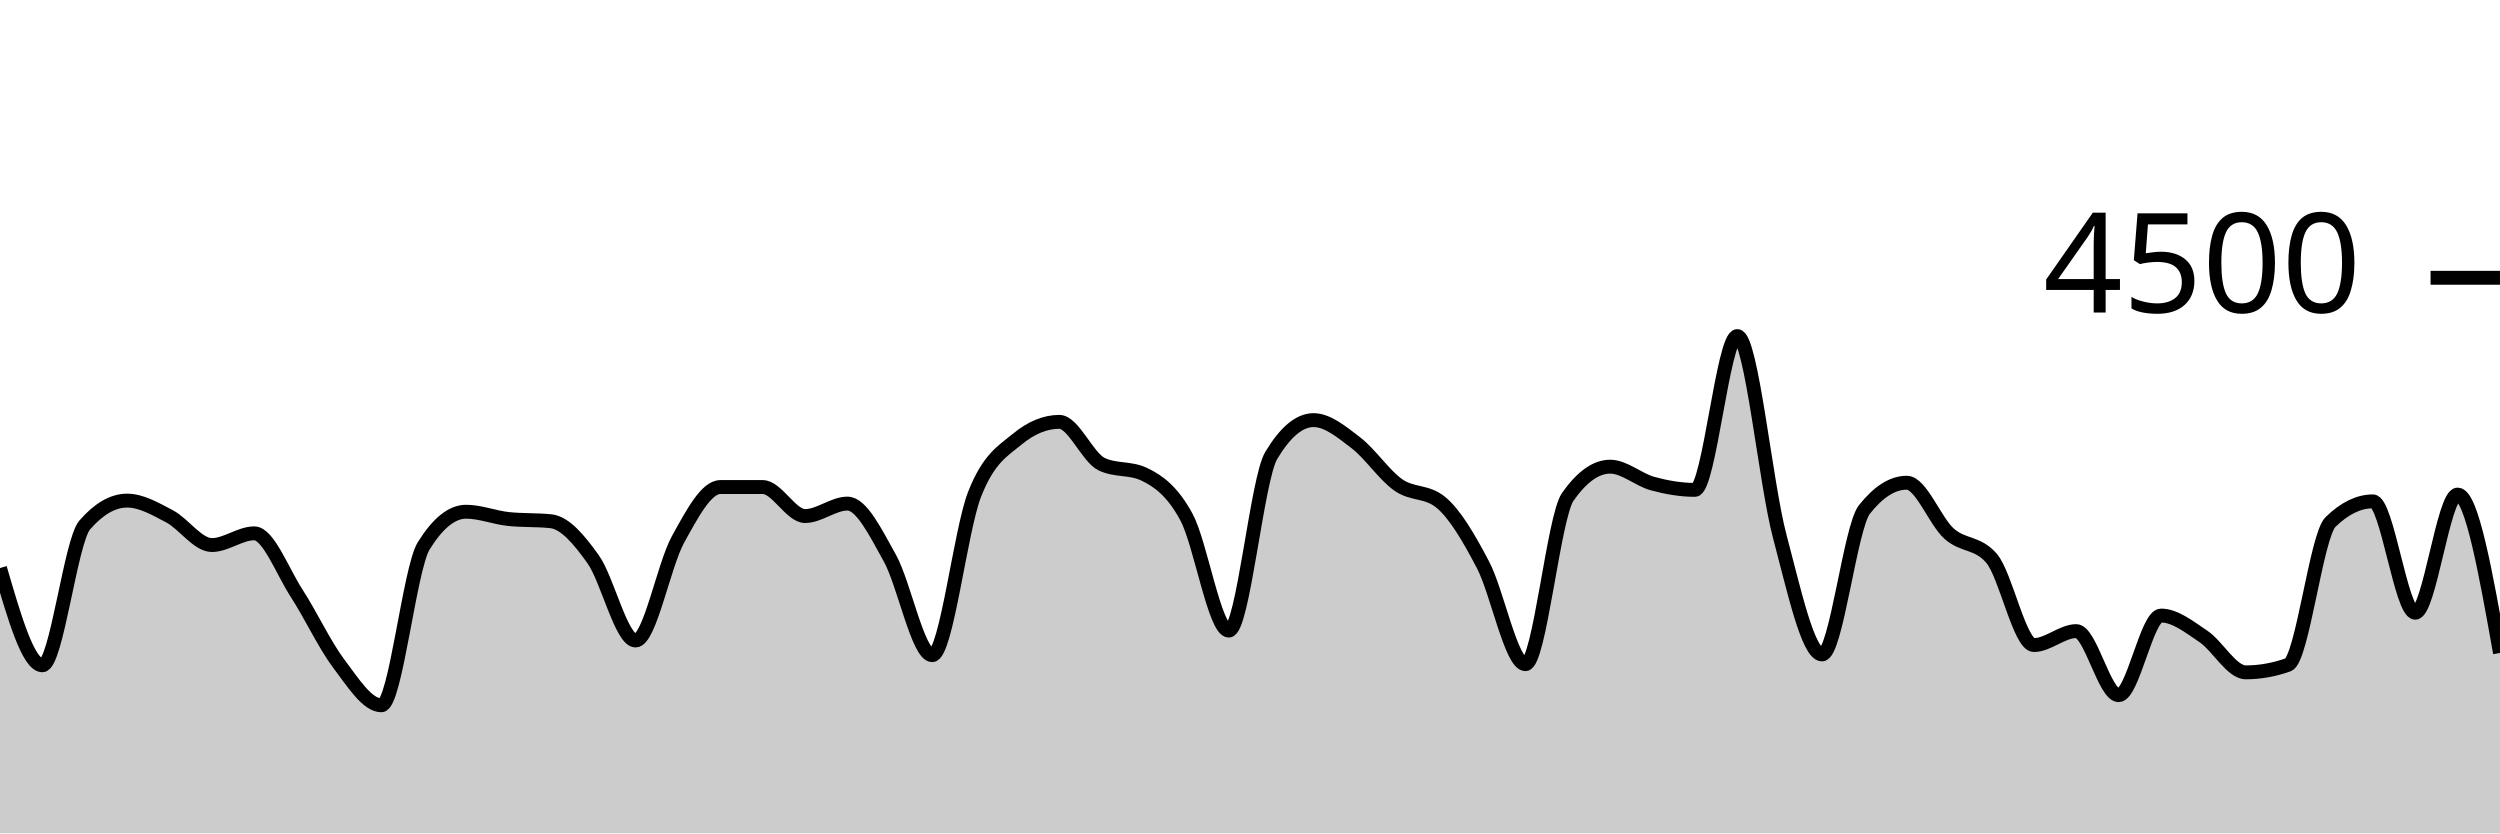
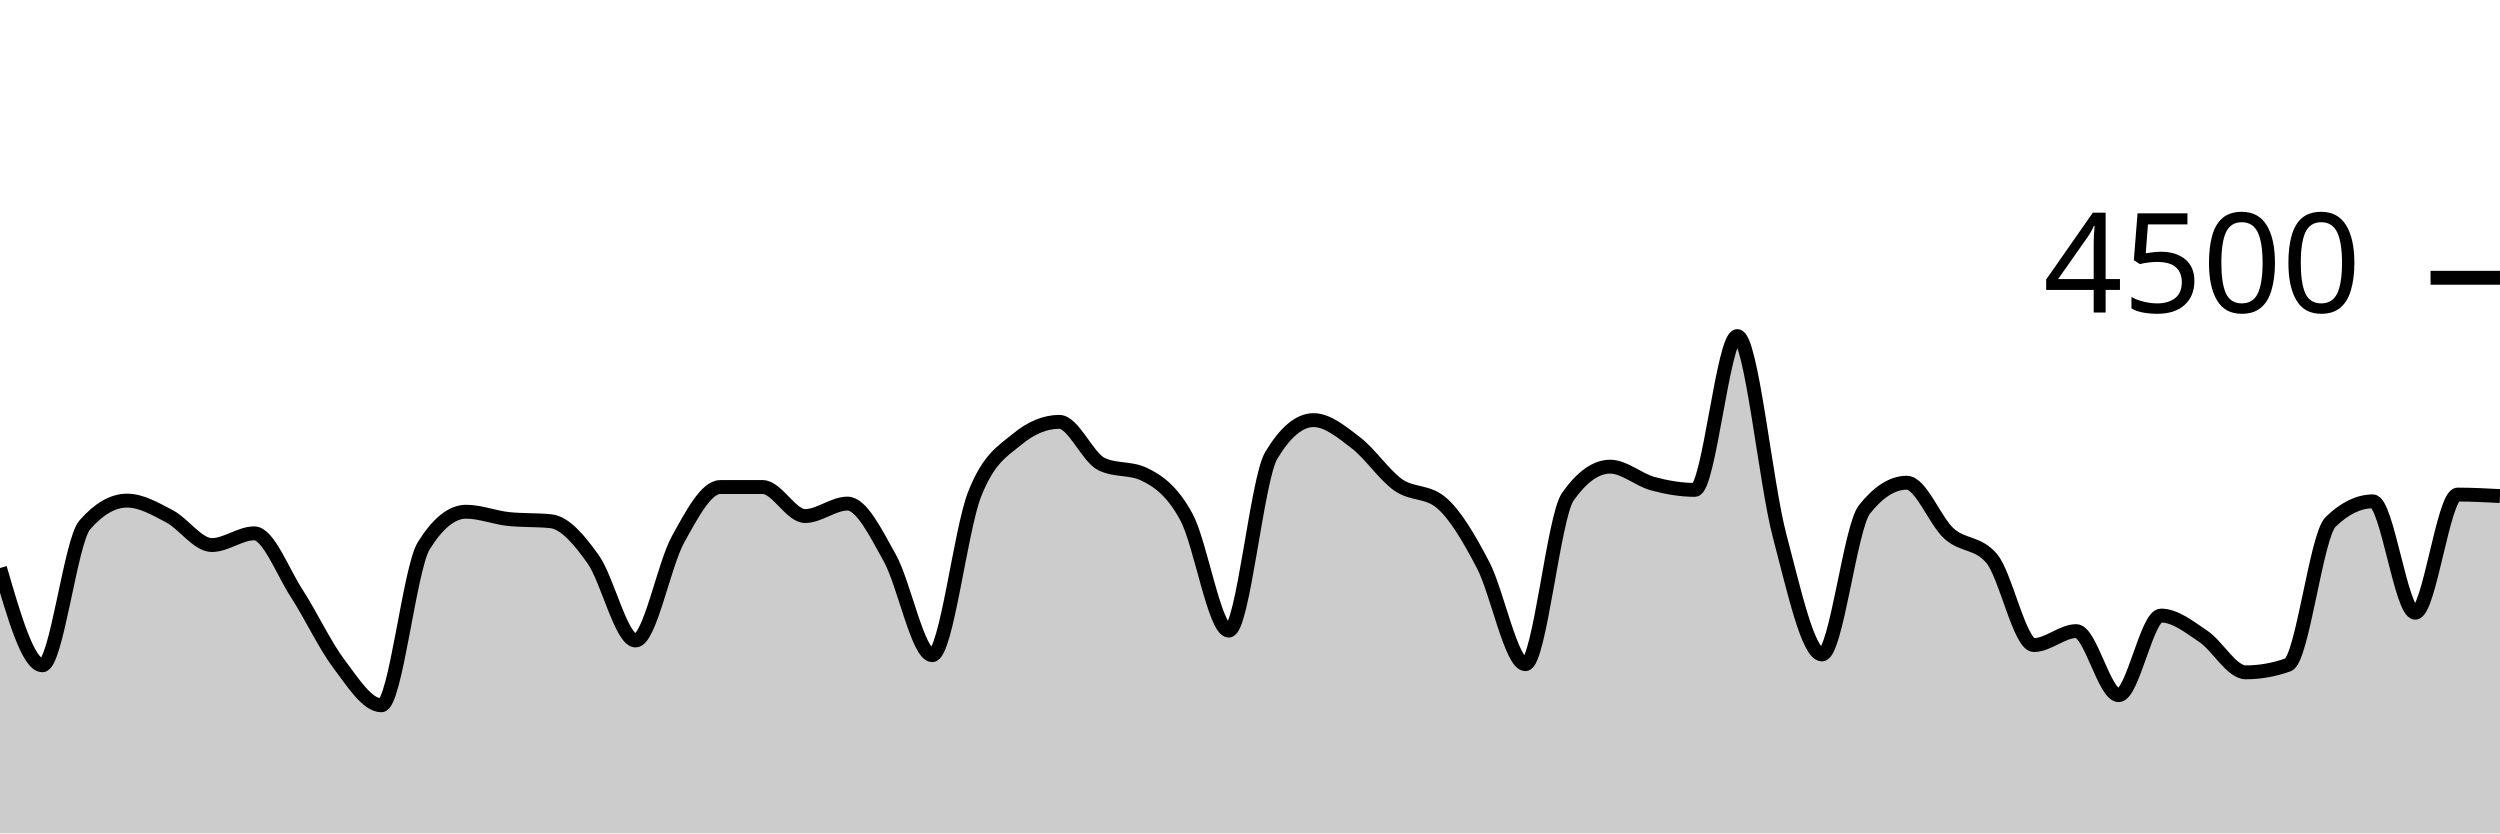
<svg xmlns="http://www.w3.org/2000/svg" viewBox="0 0 180 60">
  <g transform="translate(0,20)">
-     <path class="area" fill="rgba(0, 0, 0, 0.2)" d="M0,20.898C1.017,24.4,2.034,27.902,3.051,27.902C4.068,27.902,5.085,18.963,6.102,17.796C7.119,16.628,8.136,16.044,9.153,16.044C10.169,16.044,11.186,16.64,12.203,17.173C13.22,17.707,14.237,19.244,15.254,19.244C16.271,19.244,17.288,18.4,18.305,18.4C19.322,18.4,20.339,21.144,21.356,22.711C22.373,24.279,23.39,26.459,24.407,27.804C25.424,29.15,26.441,30.782,27.458,30.782C28.475,30.782,29.492,20.933,30.508,19.298C31.525,17.662,32.542,16.844,33.559,16.844C34.576,16.844,35.593,17.262,36.61,17.369C37.627,17.476,38.644,17.422,39.661,17.529C40.678,17.636,41.695,18.844,42.712,20.276C43.729,21.707,44.746,26.116,45.763,26.116C46.78,26.116,47.797,20.686,48.814,18.844C49.831,17.003,50.847,15.067,51.864,15.067C52.881,15.067,53.898,15.067,54.915,15.067C55.932,15.067,56.949,17.156,57.966,17.156C58.983,17.156,60,16.258,61.017,16.258C62.034,16.258,63.051,18.359,64.068,20.178C65.085,21.997,66.102,27.173,67.119,27.173C68.136,27.173,69.153,18.181,70.169,15.591C71.186,13.001,72.203,12.477,73.22,11.636C74.237,10.794,75.254,10.373,76.271,10.373C77.288,10.373,78.305,12.942,79.322,13.422C80.339,13.902,81.356,13.662,82.373,14.142C83.39,14.622,84.407,15.35,85.424,17.227C86.441,19.104,87.458,25.404,88.475,25.404C89.492,25.404,90.508,14.501,91.525,12.8C92.542,11.099,93.559,10.249,94.576,10.249C95.593,10.249,96.61,11.107,97.627,11.884C98.644,12.662,99.661,14.203,100.678,14.916C101.695,15.628,102.712,15.33,103.729,16.16C104.746,16.99,105.763,18.732,106.78,20.676C107.797,22.619,108.814,27.822,109.831,27.822C110.847,27.822,111.864,17.215,112.881,15.769C113.898,14.323,114.915,13.6,115.932,13.6C116.949,13.6,117.966,14.539,118.983,14.818C120,15.096,121.017,15.271,122.034,15.271C123.051,15.271,124.068,4.196,125.085,4.196C126.102,4.196,127.119,14.775,128.136,18.596C129.153,22.416,130.169,27.12,131.186,27.12C132.203,27.12,133.22,17.97,134.237,16.684C135.254,15.399,136.271,14.756,137.288,14.756C138.305,14.756,139.322,17.52,140.339,18.427C141.356,19.333,142.373,19.016,143.39,20.196C144.407,21.375,145.424,26.444,146.441,26.444C147.458,26.444,148.475,25.44,149.492,25.44C150.508,25.44,151.525,30.053,152.542,30.053C153.559,30.053,154.576,24.32,155.593,24.32C156.61,24.32,157.627,25.141,158.644,25.822C159.661,26.504,160.678,28.409,161.695,28.409C162.712,28.409,163.729,28.228,164.746,27.867C165.763,27.505,166.78,18.572,167.797,17.582C168.814,16.593,169.831,16.098,170.847,16.098C171.864,16.098,172.881,24.116,173.898,24.116C174.915,24.116,175.932,15.609,176.949,15.609C177.966,15.609,178.983,21.311,180,27.013L180,40C178.983,40,177.966,40,176.949,40C175.932,40,174.915,40,173.898,40C172.881,40,171.864,40,170.847,40C169.831,40,168.814,40,167.797,40C166.78,40,165.763,40,164.746,40C163.729,40,162.712,40,161.695,40C160.678,40,159.661,40,158.644,40C157.627,40,156.61,40,155.593,40C154.576,40,153.559,40,152.542,40C151.525,40,150.508,40,149.492,40C148.475,40,147.458,40,146.441,40C145.424,40,144.407,40,143.39,40C142.373,40,141.356,40,140.339,40C139.322,40,138.305,40,137.288,40C136.271,40,135.254,40,134.237,40C133.22,40,132.203,40,131.186,40C130.169,40,129.153,40,128.136,40C127.119,40,126.102,40,125.085,40C124.068,40,123.051,40,122.034,40C121.017,40,120,40,118.983,40C117.966,40,116.949,40,115.932,40C114.915,40,113.898,40,112.881,40C111.864,40,110.847,40,109.831,40C108.814,40,107.797,40,106.78,40C105.763,40,104.746,40,103.729,40C102.712,40,101.695,40,100.678,40C99.661,40,98.644,40,97.627,40C96.61,40,95.593,40,94.576,40C93.559,40,92.542,40,91.525,40C90.508,40,89.492,40,88.475,40C87.458,40,86.441,40,85.424,40C84.407,40,83.39,40,82.373,40C81.356,40,80.339,40,79.322,40C78.305,40,77.288,40,76.271,40C75.254,40,74.237,40,73.22,40C72.203,40,71.186,40,70.169,40C69.153,40,68.136,40,67.119,40C66.102,40,65.085,40,64.068,40C63.051,40,62.034,40,61.017,40C60,40,58.983,40,57.966,40C56.949,40,55.932,40,54.915,40C53.898,40,52.881,40,51.864,40C50.847,40,49.831,40,48.814,40C47.797,40,46.78,40,45.763,40C44.746,40,43.729,40,42.712,40C41.695,40,40.678,40,39.661,40C38.644,40,37.627,40,36.61,40C35.593,40,34.576,40,33.559,40C32.542,40,31.525,40,30.508,40C29.492,40,28.475,40,27.458,40C26.441,40,25.424,40,24.407,40C23.39,40,22.373,40,21.356,40C20.339,40,19.322,40,18.305,40C17.288,40,16.271,40,15.254,40C14.237,40,13.22,40,12.203,40C11.186,40,10.169,40,9.153,40C8.136,40,7.119,40,6.102,40C5.085,40,4.068,40,3.051,40C2.034,40,1.017,40,0,40Z" />
-     <path class="line" stroke="black" fill="none" d="M0,20.898C1.017,24.4,2.034,27.902,3.051,27.902C4.068,27.902,5.085,18.963,6.102,17.796C7.119,16.628,8.136,16.044,9.153,16.044C10.169,16.044,11.186,16.64,12.203,17.173C13.22,17.707,14.237,19.244,15.254,19.244C16.271,19.244,17.288,18.4,18.305,18.4C19.322,18.4,20.339,21.144,21.356,22.711C22.373,24.279,23.39,26.459,24.407,27.804C25.424,29.15,26.441,30.782,27.458,30.782C28.475,30.782,29.492,20.933,30.508,19.298C31.525,17.662,32.542,16.844,33.559,16.844C34.576,16.844,35.593,17.262,36.61,17.369C37.627,17.476,38.644,17.422,39.661,17.529C40.678,17.636,41.695,18.844,42.712,20.276C43.729,21.707,44.746,26.116,45.763,26.116C46.78,26.116,47.797,20.686,48.814,18.844C49.831,17.003,50.847,15.067,51.864,15.067C52.881,15.067,53.898,15.067,54.915,15.067C55.932,15.067,56.949,17.156,57.966,17.156C58.983,17.156,60,16.258,61.017,16.258C62.034,16.258,63.051,18.359,64.068,20.178C65.085,21.997,66.102,27.173,67.119,27.173C68.136,27.173,69.153,18.181,70.169,15.591C71.186,13.001,72.203,12.477,73.22,11.636C74.237,10.794,75.254,10.373,76.271,10.373C77.288,10.373,78.305,12.942,79.322,13.422C80.339,13.902,81.356,13.662,82.373,14.142C83.39,14.622,84.407,15.35,85.424,17.227C86.441,19.104,87.458,25.404,88.475,25.404C89.492,25.404,90.508,14.501,91.525,12.8C92.542,11.099,93.559,10.249,94.576,10.249C95.593,10.249,96.61,11.107,97.627,11.884C98.644,12.662,99.661,14.203,100.678,14.916C101.695,15.628,102.712,15.33,103.729,16.16C104.746,16.99,105.763,18.732,106.78,20.676C107.797,22.619,108.814,27.822,109.831,27.822C110.847,27.822,111.864,17.215,112.881,15.769C113.898,14.323,114.915,13.6,115.932,13.6C116.949,13.6,117.966,14.539,118.983,14.818C120,15.096,121.017,15.271,122.034,15.271C123.051,15.271,124.068,4.196,125.085,4.196C126.102,4.196,127.119,14.775,128.136,18.596C129.153,22.416,130.169,27.12,131.186,27.12C132.203,27.12,133.22,17.97,134.237,16.684C135.254,15.399,136.271,14.756,137.288,14.756C138.305,14.756,139.322,17.52,140.339,18.427C141.356,19.333,142.373,19.016,143.39,20.196C144.407,21.375,145.424,26.444,146.441,26.444C147.458,26.444,148.475,25.44,149.492,25.44C150.508,25.44,151.525,30.053,152.542,30.053C153.559,30.053,154.576,24.32,155.593,24.32C156.61,24.32,157.627,25.141,158.644,25.822C159.661,26.504,160.678,28.409,161.695,28.409C162.712,28.409,163.729,28.228,164.746,27.867C165.763,27.505,166.78,18.572,167.797,17.582C168.814,16.593,169.831,16.098,170.847,16.098C171.864,16.098,172.881,24.116,173.898,24.116C174.915,24.116,175.932,15.609,176.949,15.609C177.966,15.609,178.983,21.311,180,27.013" />
+     <path class="area" fill="rgba(0, 0, 0, 0.2)" d="M0,20.898C1.017,24.4,2.034,27.902,3.051,27.902C4.068,27.902,5.085,18.963,6.102,17.796C7.119,16.628,8.136,16.044,9.153,16.044C10.169,16.044,11.186,16.64,12.203,17.173C13.22,17.707,14.237,19.244,15.254,19.244C16.271,19.244,17.288,18.4,18.305,18.4C19.322,18.4,20.339,21.144,21.356,22.711C22.373,24.279,23.39,26.459,24.407,27.804C25.424,29.15,26.441,30.782,27.458,30.782C28.475,30.782,29.492,20.933,30.508,19.298C31.525,17.662,32.542,16.844,33.559,16.844C34.576,16.844,35.593,17.262,36.61,17.369C37.627,17.476,38.644,17.422,39.661,17.529C40.678,17.636,41.695,18.844,42.712,20.276C43.729,21.707,44.746,26.116,45.763,26.116C46.78,26.116,47.797,20.686,48.814,18.844C49.831,17.003,50.847,15.067,51.864,15.067C52.881,15.067,53.898,15.067,54.915,15.067C55.932,15.067,56.949,17.156,57.966,17.156C58.983,17.156,60,16.258,61.017,16.258C62.034,16.258,63.051,18.359,64.068,20.178C65.085,21.997,66.102,27.173,67.119,27.173C68.136,27.173,69.153,18.181,70.169,15.591C71.186,13.001,72.203,12.477,73.22,11.636C74.237,10.794,75.254,10.373,76.271,10.373C77.288,10.373,78.305,12.942,79.322,13.422C80.339,13.902,81.356,13.662,82.373,14.142C83.39,14.622,84.407,15.35,85.424,17.227C86.441,19.104,87.458,25.404,88.475,25.404C89.492,25.404,90.508,14.501,91.525,12.8C92.542,11.099,93.559,10.249,94.576,10.249C95.593,10.249,96.61,11.107,97.627,11.884C98.644,12.662,99.661,14.203,100.678,14.916C101.695,15.628,102.712,15.33,103.729,16.16C104.746,16.99,105.763,18.732,106.78,20.676C107.797,22.619,108.814,27.822,109.831,27.822C110.847,27.822,111.864,17.215,112.881,15.769C113.898,14.323,114.915,13.6,115.932,13.6C116.949,13.6,117.966,14.539,118.983,14.818C120,15.096,121.017,15.271,122.034,15.271C123.051,15.271,124.068,4.196,125.085,4.196C126.102,4.196,127.119,14.775,128.136,18.596C129.153,22.416,130.169,27.12,131.186,27.12C132.203,27.12,133.22,17.97,134.237,16.684C135.254,15.399,136.271,14.756,137.288,14.756C138.305,14.756,139.322,17.52,140.339,18.427C141.356,19.333,142.373,19.016,143.39,20.196C144.407,21.375,145.424,26.444,146.441,26.444C147.458,26.444,148.475,25.44,149.492,25.44C150.508,25.44,151.525,30.053,152.542,30.053C153.559,30.053,154.576,24.32,155.593,24.32C156.61,24.32,157.627,25.141,158.644,25.822C159.661,26.504,160.678,28.409,161.695,28.409C162.712,28.409,163.729,28.228,164.746,27.867C165.763,27.505,166.78,18.572,167.797,17.582C168.814,16.593,169.831,16.098,170.847,16.098C171.864,16.098,172.881,24.116,173.898,24.116C174.915,24.116,175.932,15.609,176.949,15.609C177.966,15.609,178.983,15.662,180,15.716L180,40C178.983,40,177.966,40,176.949,40C175.932,40,174.915,40,173.898,40C172.881,40,171.864,40,170.847,40C169.831,40,168.814,40,167.797,40C166.78,40,165.763,40,164.746,40C163.729,40,162.712,40,161.695,40C160.678,40,159.661,40,158.644,40C157.627,40,156.61,40,155.593,40C154.576,40,153.559,40,152.542,40C151.525,40,150.508,40,149.492,40C148.475,40,147.458,40,146.441,40C145.424,40,144.407,40,143.39,40C142.373,40,141.356,40,140.339,40C139.322,40,138.305,40,137.288,40C136.271,40,135.254,40,134.237,40C133.22,40,132.203,40,131.186,40C130.169,40,129.153,40,128.136,40C127.119,40,126.102,40,125.085,40C124.068,40,123.051,40,122.034,40C121.017,40,120,40,118.983,40C117.966,40,116.949,40,115.932,40C114.915,40,113.898,40,112.881,40C111.864,40,110.847,40,109.831,40C108.814,40,107.797,40,106.78,40C105.763,40,104.746,40,103.729,40C102.712,40,101.695,40,100.678,40C99.661,40,98.644,40,97.627,40C96.61,40,95.593,40,94.576,40C93.559,40,92.542,40,91.525,40C90.508,40,89.492,40,88.475,40C87.458,40,86.441,40,85.424,40C84.407,40,83.39,40,82.373,40C81.356,40,80.339,40,79.322,40C78.305,40,77.288,40,76.271,40C75.254,40,74.237,40,73.22,40C72.203,40,71.186,40,70.169,40C69.153,40,68.136,40,67.119,40C66.102,40,65.085,40,64.068,40C63.051,40,62.034,40,61.017,40C60,40,58.983,40,57.966,40C56.949,40,55.932,40,54.915,40C53.898,40,52.881,40,51.864,40C50.847,40,49.831,40,48.814,40C47.797,40,46.78,40,45.763,40C44.746,40,43.729,40,42.712,40C41.695,40,40.678,40,39.661,40C38.644,40,37.627,40,36.61,40C35.593,40,34.576,40,33.559,40C32.542,40,31.525,40,30.508,40C29.492,40,28.475,40,27.458,40C26.441,40,25.424,40,24.407,40C23.39,40,22.373,40,21.356,40C20.339,40,19.322,40,18.305,40C17.288,40,16.271,40,15.254,40C14.237,40,13.22,40,12.203,40C11.186,40,10.169,40,9.153,40C8.136,40,7.119,40,6.102,40C5.085,40,4.068,40,3.051,40C2.034,40,1.017,40,0,40Z" />
+     <path class="line" stroke="black" fill="none" d="M0,20.898C1.017,24.4,2.034,27.902,3.051,27.902C4.068,27.902,5.085,18.963,6.102,17.796C7.119,16.628,8.136,16.044,9.153,16.044C10.169,16.044,11.186,16.64,12.203,17.173C13.22,17.707,14.237,19.244,15.254,19.244C16.271,19.244,17.288,18.4,18.305,18.4C19.322,18.4,20.339,21.144,21.356,22.711C22.373,24.279,23.39,26.459,24.407,27.804C25.424,29.15,26.441,30.782,27.458,30.782C28.475,30.782,29.492,20.933,30.508,19.298C31.525,17.662,32.542,16.844,33.559,16.844C34.576,16.844,35.593,17.262,36.61,17.369C37.627,17.476,38.644,17.422,39.661,17.529C40.678,17.636,41.695,18.844,42.712,20.276C43.729,21.707,44.746,26.116,45.763,26.116C46.78,26.116,47.797,20.686,48.814,18.844C49.831,17.003,50.847,15.067,51.864,15.067C52.881,15.067,53.898,15.067,54.915,15.067C55.932,15.067,56.949,17.156,57.966,17.156C58.983,17.156,60,16.258,61.017,16.258C62.034,16.258,63.051,18.359,64.068,20.178C65.085,21.997,66.102,27.173,67.119,27.173C68.136,27.173,69.153,18.181,70.169,15.591C71.186,13.001,72.203,12.477,73.22,11.636C74.237,10.794,75.254,10.373,76.271,10.373C77.288,10.373,78.305,12.942,79.322,13.422C80.339,13.902,81.356,13.662,82.373,14.142C83.39,14.622,84.407,15.35,85.424,17.227C86.441,19.104,87.458,25.404,88.475,25.404C89.492,25.404,90.508,14.501,91.525,12.8C92.542,11.099,93.559,10.249,94.576,10.249C95.593,10.249,96.61,11.107,97.627,11.884C98.644,12.662,99.661,14.203,100.678,14.916C101.695,15.628,102.712,15.33,103.729,16.16C104.746,16.99,105.763,18.732,106.78,20.676C107.797,22.619,108.814,27.822,109.831,27.822C110.847,27.822,111.864,17.215,112.881,15.769C113.898,14.323,114.915,13.6,115.932,13.6C116.949,13.6,117.966,14.539,118.983,14.818C120,15.096,121.017,15.271,122.034,15.271C123.051,15.271,124.068,4.196,125.085,4.196C126.102,4.196,127.119,14.775,128.136,18.596C129.153,22.416,130.169,27.12,131.186,27.12C132.203,27.12,133.22,17.97,134.237,16.684C135.254,15.399,136.271,14.756,137.288,14.756C138.305,14.756,139.322,17.52,140.339,18.427C141.356,19.333,142.373,19.016,143.39,20.196C144.407,21.375,145.424,26.444,146.441,26.444C147.458,26.444,148.475,25.44,149.492,25.44C150.508,25.44,151.525,30.053,152.542,30.053C153.559,30.053,154.576,24.32,155.593,24.32C156.61,24.32,157.627,25.141,158.644,25.822C159.661,26.504,160.678,28.409,161.695,28.409C162.712,28.409,163.729,28.228,164.746,27.867C165.763,27.505,166.78,18.572,167.797,17.582C168.814,16.593,169.831,16.098,170.847,16.098C171.864,16.098,172.881,24.116,173.898,24.116C174.915,24.116,175.932,15.609,176.949,15.609C177.966,15.609,178.983,15.662,180,15.716" />
    <path class="axis-ceiling" stroke-width="1" stroke="black" fill="none" d="M175,0L180,0" />
    <text class="axis-ceiling-label" font-family="sans-serif" text-anchor="end" font-size="10px" x="170" y="2.5">4500</text>
  </g>
</svg>
